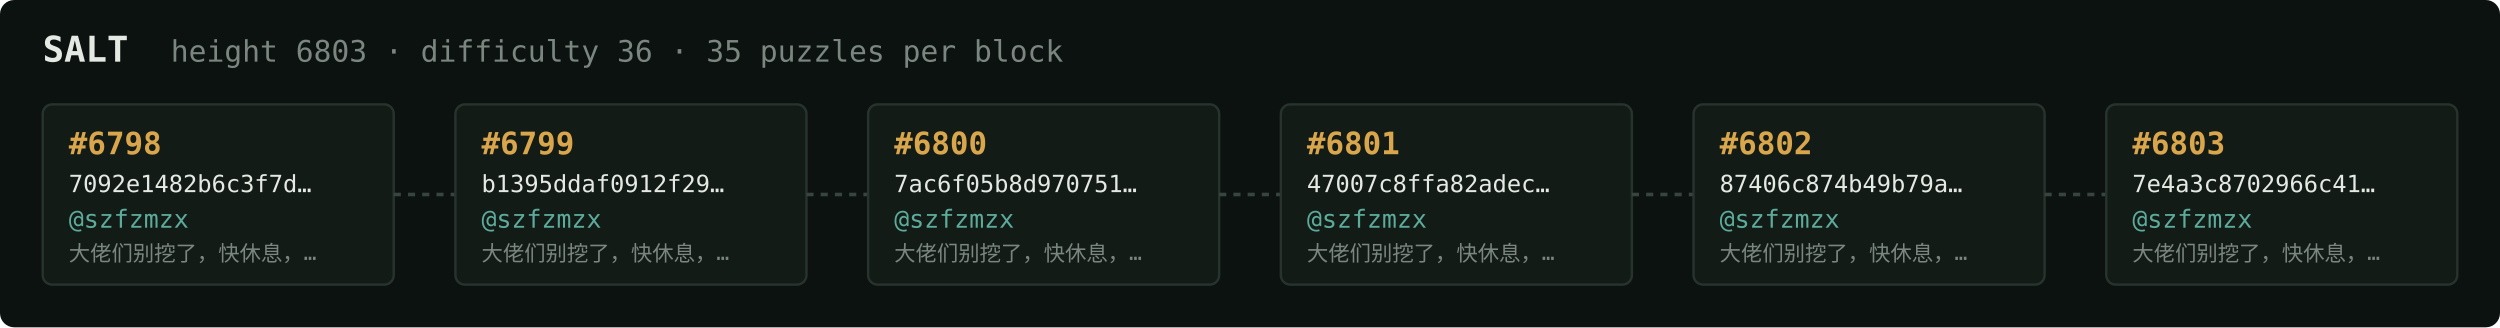
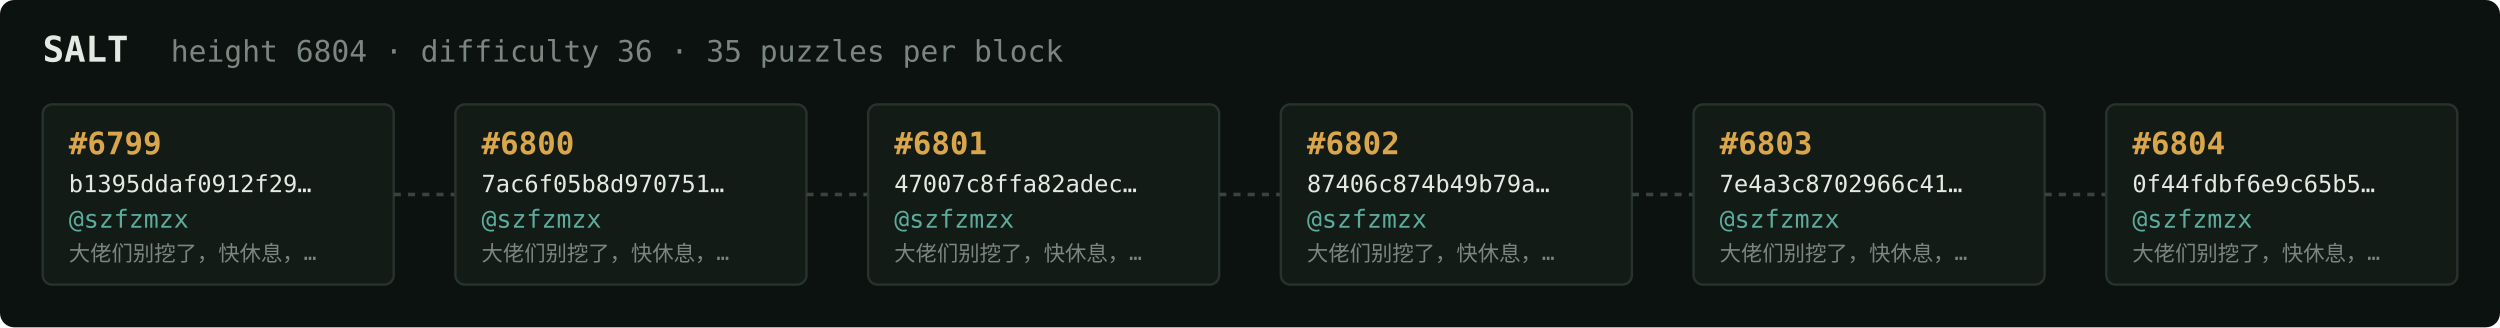
<svg xmlns="http://www.w3.org/2000/svg" width="1054" height="138" viewBox="0 0 1054 138" font-family="ui-monospace,SFMono-Regular,Menlo,monospace">
  <rect fill="#0c1210" width="1054" height="138" rx="6" />
  <text x="18" y="26" fill="#e5e9e3" font-size="15" font-weight="700">SALT</text>
-   <text x="72" y="26" fill="#7a867f" font-size="12.5">height 6803 · difficulty 36 · 35 puzzles per block</text>
+   <text x="72" y="26" fill="#7a867f" font-size="12.5">height 6804 · difficulty 36 · 35 puzzles per block</text>
  <rect x="18" y="44" width="148" height="76" rx="4" fill="#131b17" stroke="#28332e" stroke-width="1" />
-   <text x="29" y="65" fill="#d9a64c" font-size="13" font-weight="700">#6798</text>
-   <text x="29" y="81" fill="#e5e9e3" font-size="10">7092e1482b6c3f7d…</text>
+   <text x="29" y="65" fill="#d9a64c" font-size="13" font-weight="700">#6799</text>
+   <text x="29" y="81" fill="#e5e9e3" font-size="10">b1395ddaf0912f29…</text>
  <text x="29" y="96" fill="#5cab9b" font-size="10.5">@szfzmzx</text>
  <text x="29" y="110" fill="#7a867f" font-size="9">大佬们别挖了，快休息，…</text>
  <line x1="166" y1="82.0" x2="192" y2="82.0" stroke="#38443e" stroke-width="1.5" stroke-dasharray="3 3" />
  <rect x="192" y="44" width="148" height="76" rx="4" fill="#131b17" stroke="#28332e" stroke-width="1" />
-   <text x="203" y="65" fill="#d9a64c" font-size="13" font-weight="700">#6799</text>
-   <text x="203" y="81" fill="#e5e9e3" font-size="10">b1395ddaf0912f29…</text>
+   <text x="203" y="65" fill="#d9a64c" font-size="13" font-weight="700">#6800</text>
+   <text x="203" y="81" fill="#e5e9e3" font-size="10">7ac6f05b8d970751…</text>
  <text x="203" y="96" fill="#5cab9b" font-size="10.5">@szfzmzx</text>
  <text x="203" y="110" fill="#7a867f" font-size="9">大佬们别挖了，快休息，…</text>
  <line x1="340" y1="82.0" x2="366" y2="82.0" stroke="#38443e" stroke-width="1.5" stroke-dasharray="3 3" />
  <rect x="366" y="44" width="148" height="76" rx="4" fill="#131b17" stroke="#28332e" stroke-width="1" />
-   <text x="377" y="65" fill="#d9a64c" font-size="13" font-weight="700">#6800</text>
-   <text x="377" y="81" fill="#e5e9e3" font-size="10">7ac6f05b8d970751…</text>
+   <text x="377" y="65" fill="#d9a64c" font-size="13" font-weight="700">#6801</text>
+   <text x="377" y="81" fill="#e5e9e3" font-size="10">47007c8ffa82adec…</text>
  <text x="377" y="96" fill="#5cab9b" font-size="10.5">@szfzmzx</text>
  <text x="377" y="110" fill="#7a867f" font-size="9">大佬们别挖了，快休息，…</text>
  <line x1="514" y1="82.0" x2="540" y2="82.0" stroke="#38443e" stroke-width="1.5" stroke-dasharray="3 3" />
  <rect x="540" y="44" width="148" height="76" rx="4" fill="#131b17" stroke="#28332e" stroke-width="1" />
-   <text x="551" y="65" fill="#d9a64c" font-size="13" font-weight="700">#6801</text>
-   <text x="551" y="81" fill="#e5e9e3" font-size="10">47007c8ffa82adec…</text>
+   <text x="551" y="65" fill="#d9a64c" font-size="13" font-weight="700">#6802</text>
+   <text x="551" y="81" fill="#e5e9e3" font-size="10">87406c874b49b79a…</text>
  <text x="551" y="96" fill="#5cab9b" font-size="10.5">@szfzmzx</text>
  <text x="551" y="110" fill="#7a867f" font-size="9">大佬们别挖了，快休息，…</text>
  <line x1="688" y1="82.0" x2="714" y2="82.0" stroke="#38443e" stroke-width="1.5" stroke-dasharray="3 3" />
  <rect x="714" y="44" width="148" height="76" rx="4" fill="#131b17" stroke="#28332e" stroke-width="1" />
-   <text x="725" y="65" fill="#d9a64c" font-size="13" font-weight="700">#6802</text>
-   <text x="725" y="81" fill="#e5e9e3" font-size="10">87406c874b49b79a…</text>
+   <text x="725" y="65" fill="#d9a64c" font-size="13" font-weight="700">#6803</text>
+   <text x="725" y="81" fill="#e5e9e3" font-size="10">7e4a3c8702966c41…</text>
  <text x="725" y="96" fill="#5cab9b" font-size="10.5">@szfzmzx</text>
  <text x="725" y="110" fill="#7a867f" font-size="9">大佬们别挖了，快休息，…</text>
  <line x1="862" y1="82.0" x2="888" y2="82.0" stroke="#38443e" stroke-width="1.5" stroke-dasharray="3 3" />
  <rect x="888" y="44" width="148" height="76" rx="4" fill="#131b17" stroke="#28332e" stroke-width="1" />
-   <text x="899" y="65" fill="#d9a64c" font-size="13" font-weight="700">#6803</text>
-   <text x="899" y="81" fill="#e5e9e3" font-size="10">7e4a3c8702966c41…</text>
+   <text x="899" y="65" fill="#d9a64c" font-size="13" font-weight="700">#6804</text>
+   <text x="899" y="81" fill="#e5e9e3" font-size="10">0f44fdbf6e9c65b5…</text>
  <text x="899" y="96" fill="#5cab9b" font-size="10.5">@szfzmzx</text>
  <text x="899" y="110" fill="#7a867f" font-size="9">大佬们别挖了，快休息，…</text>
</svg>
